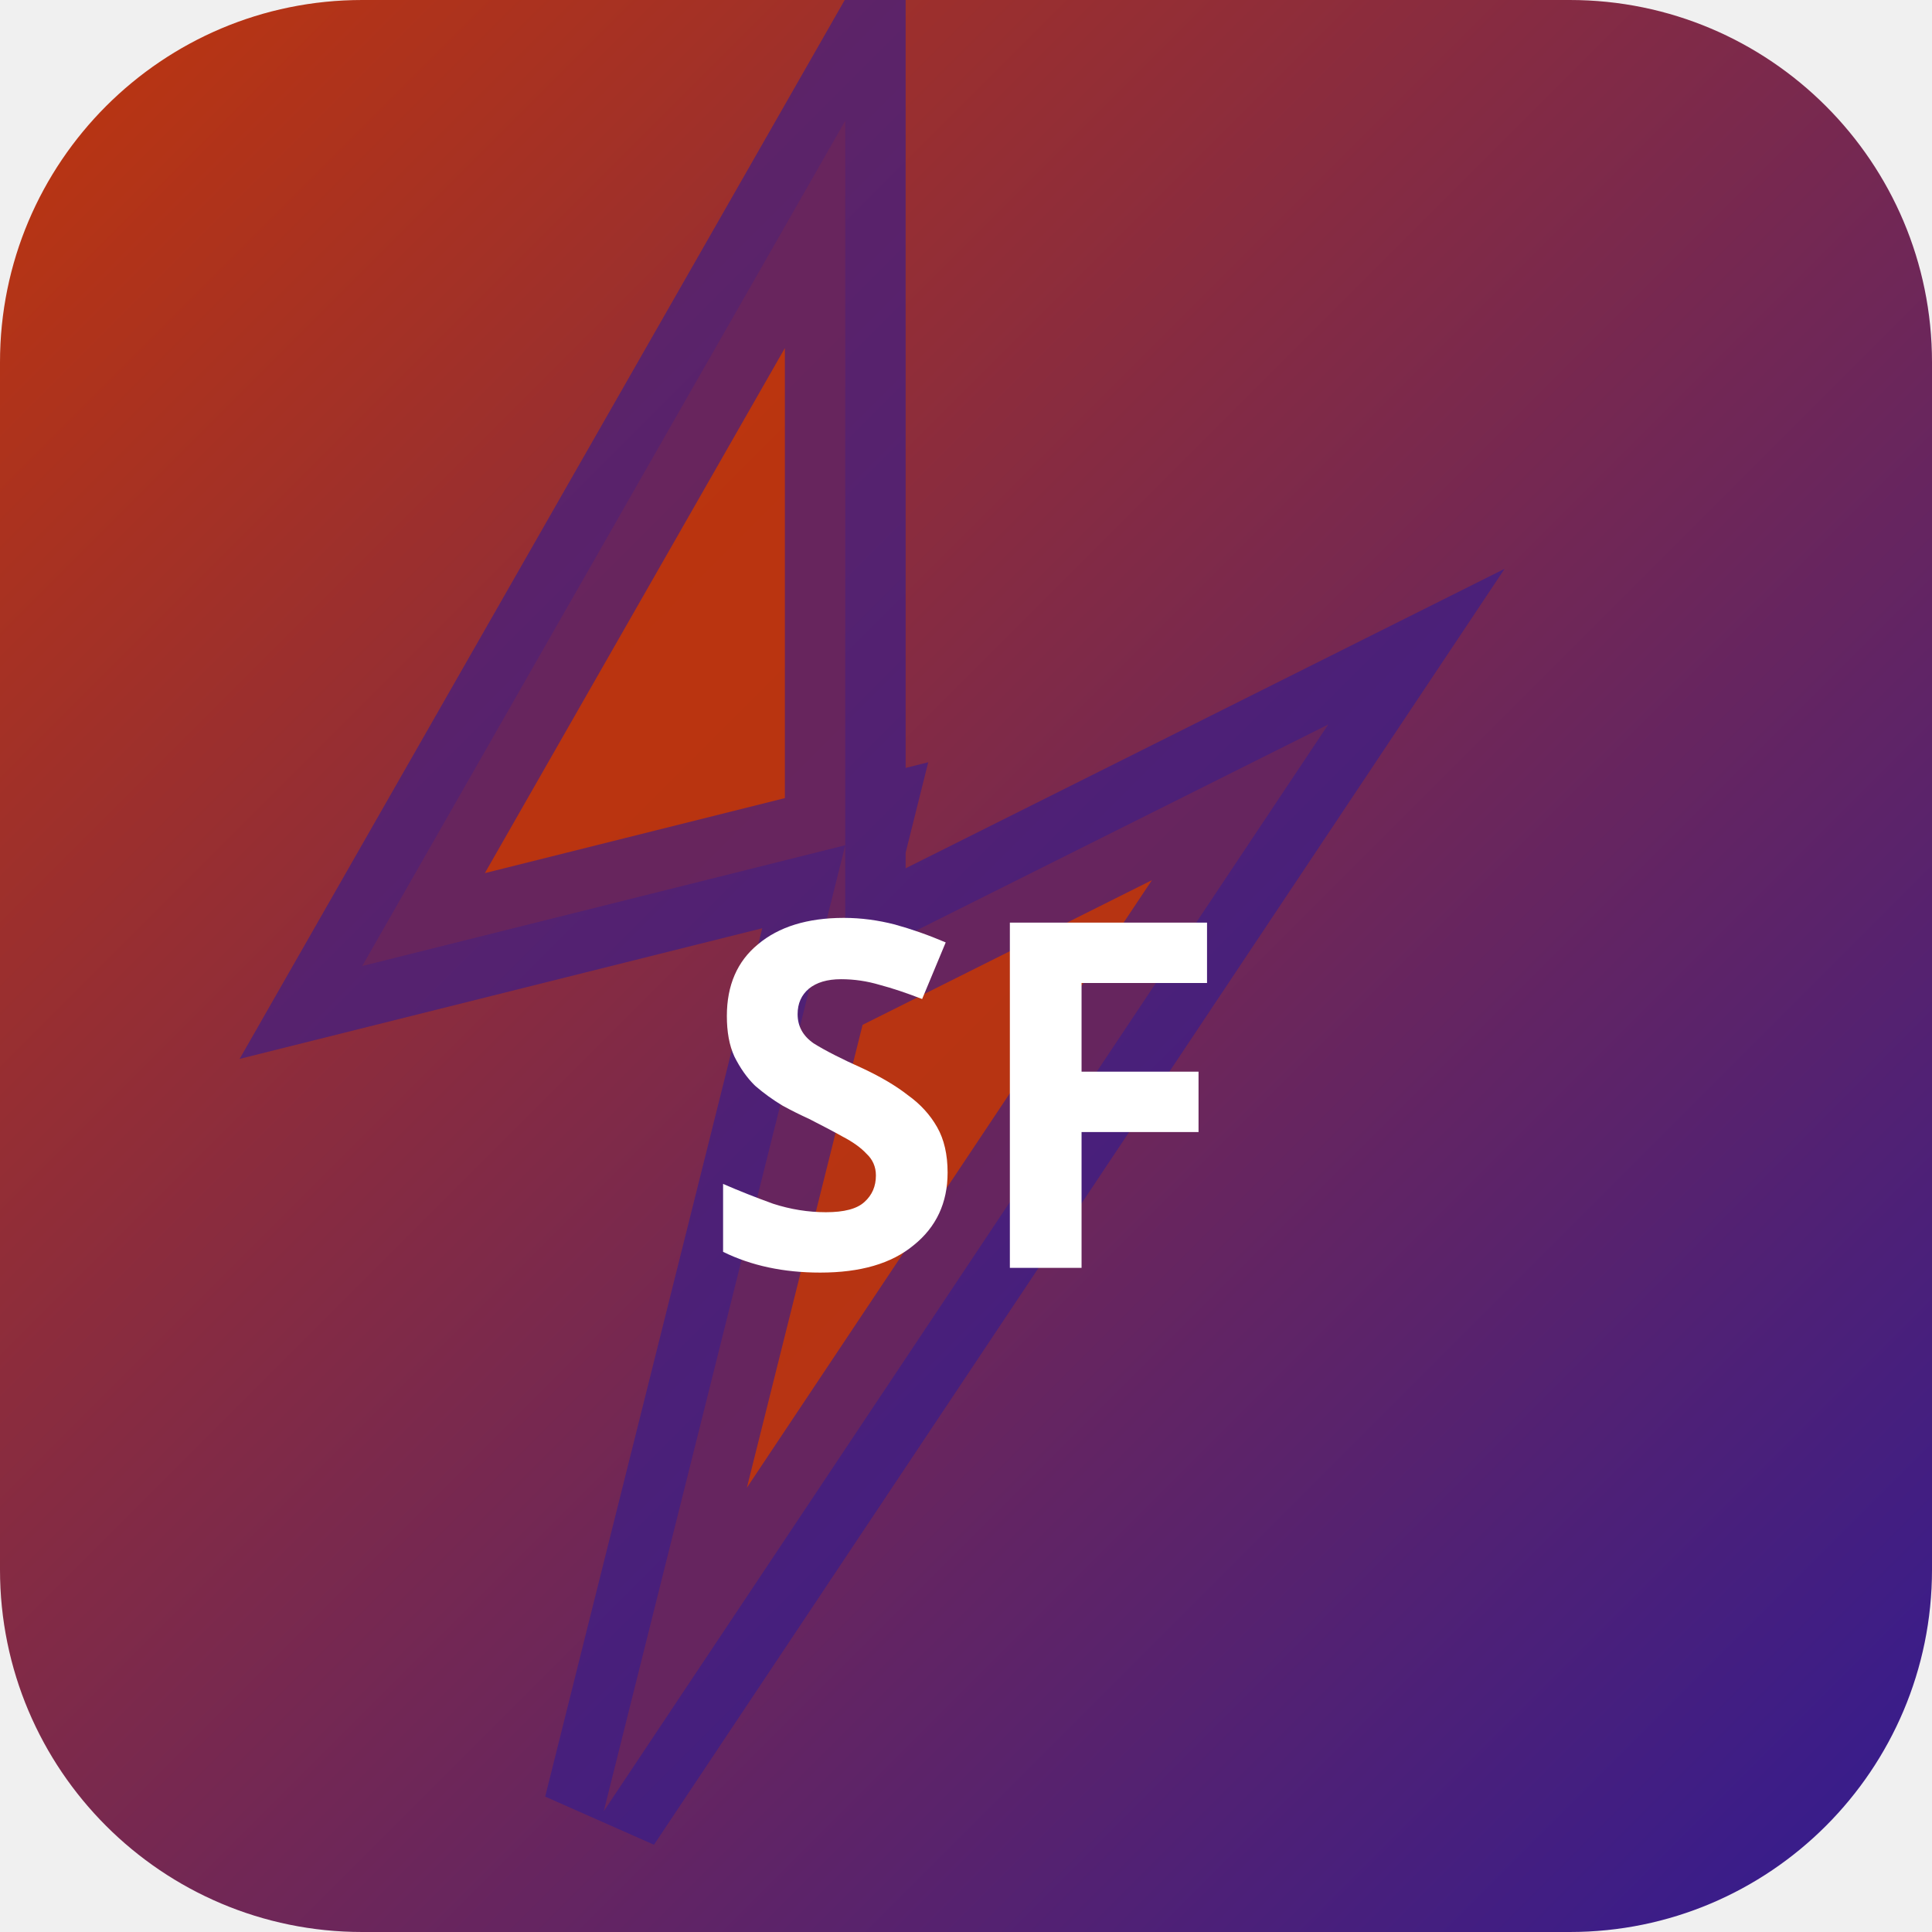
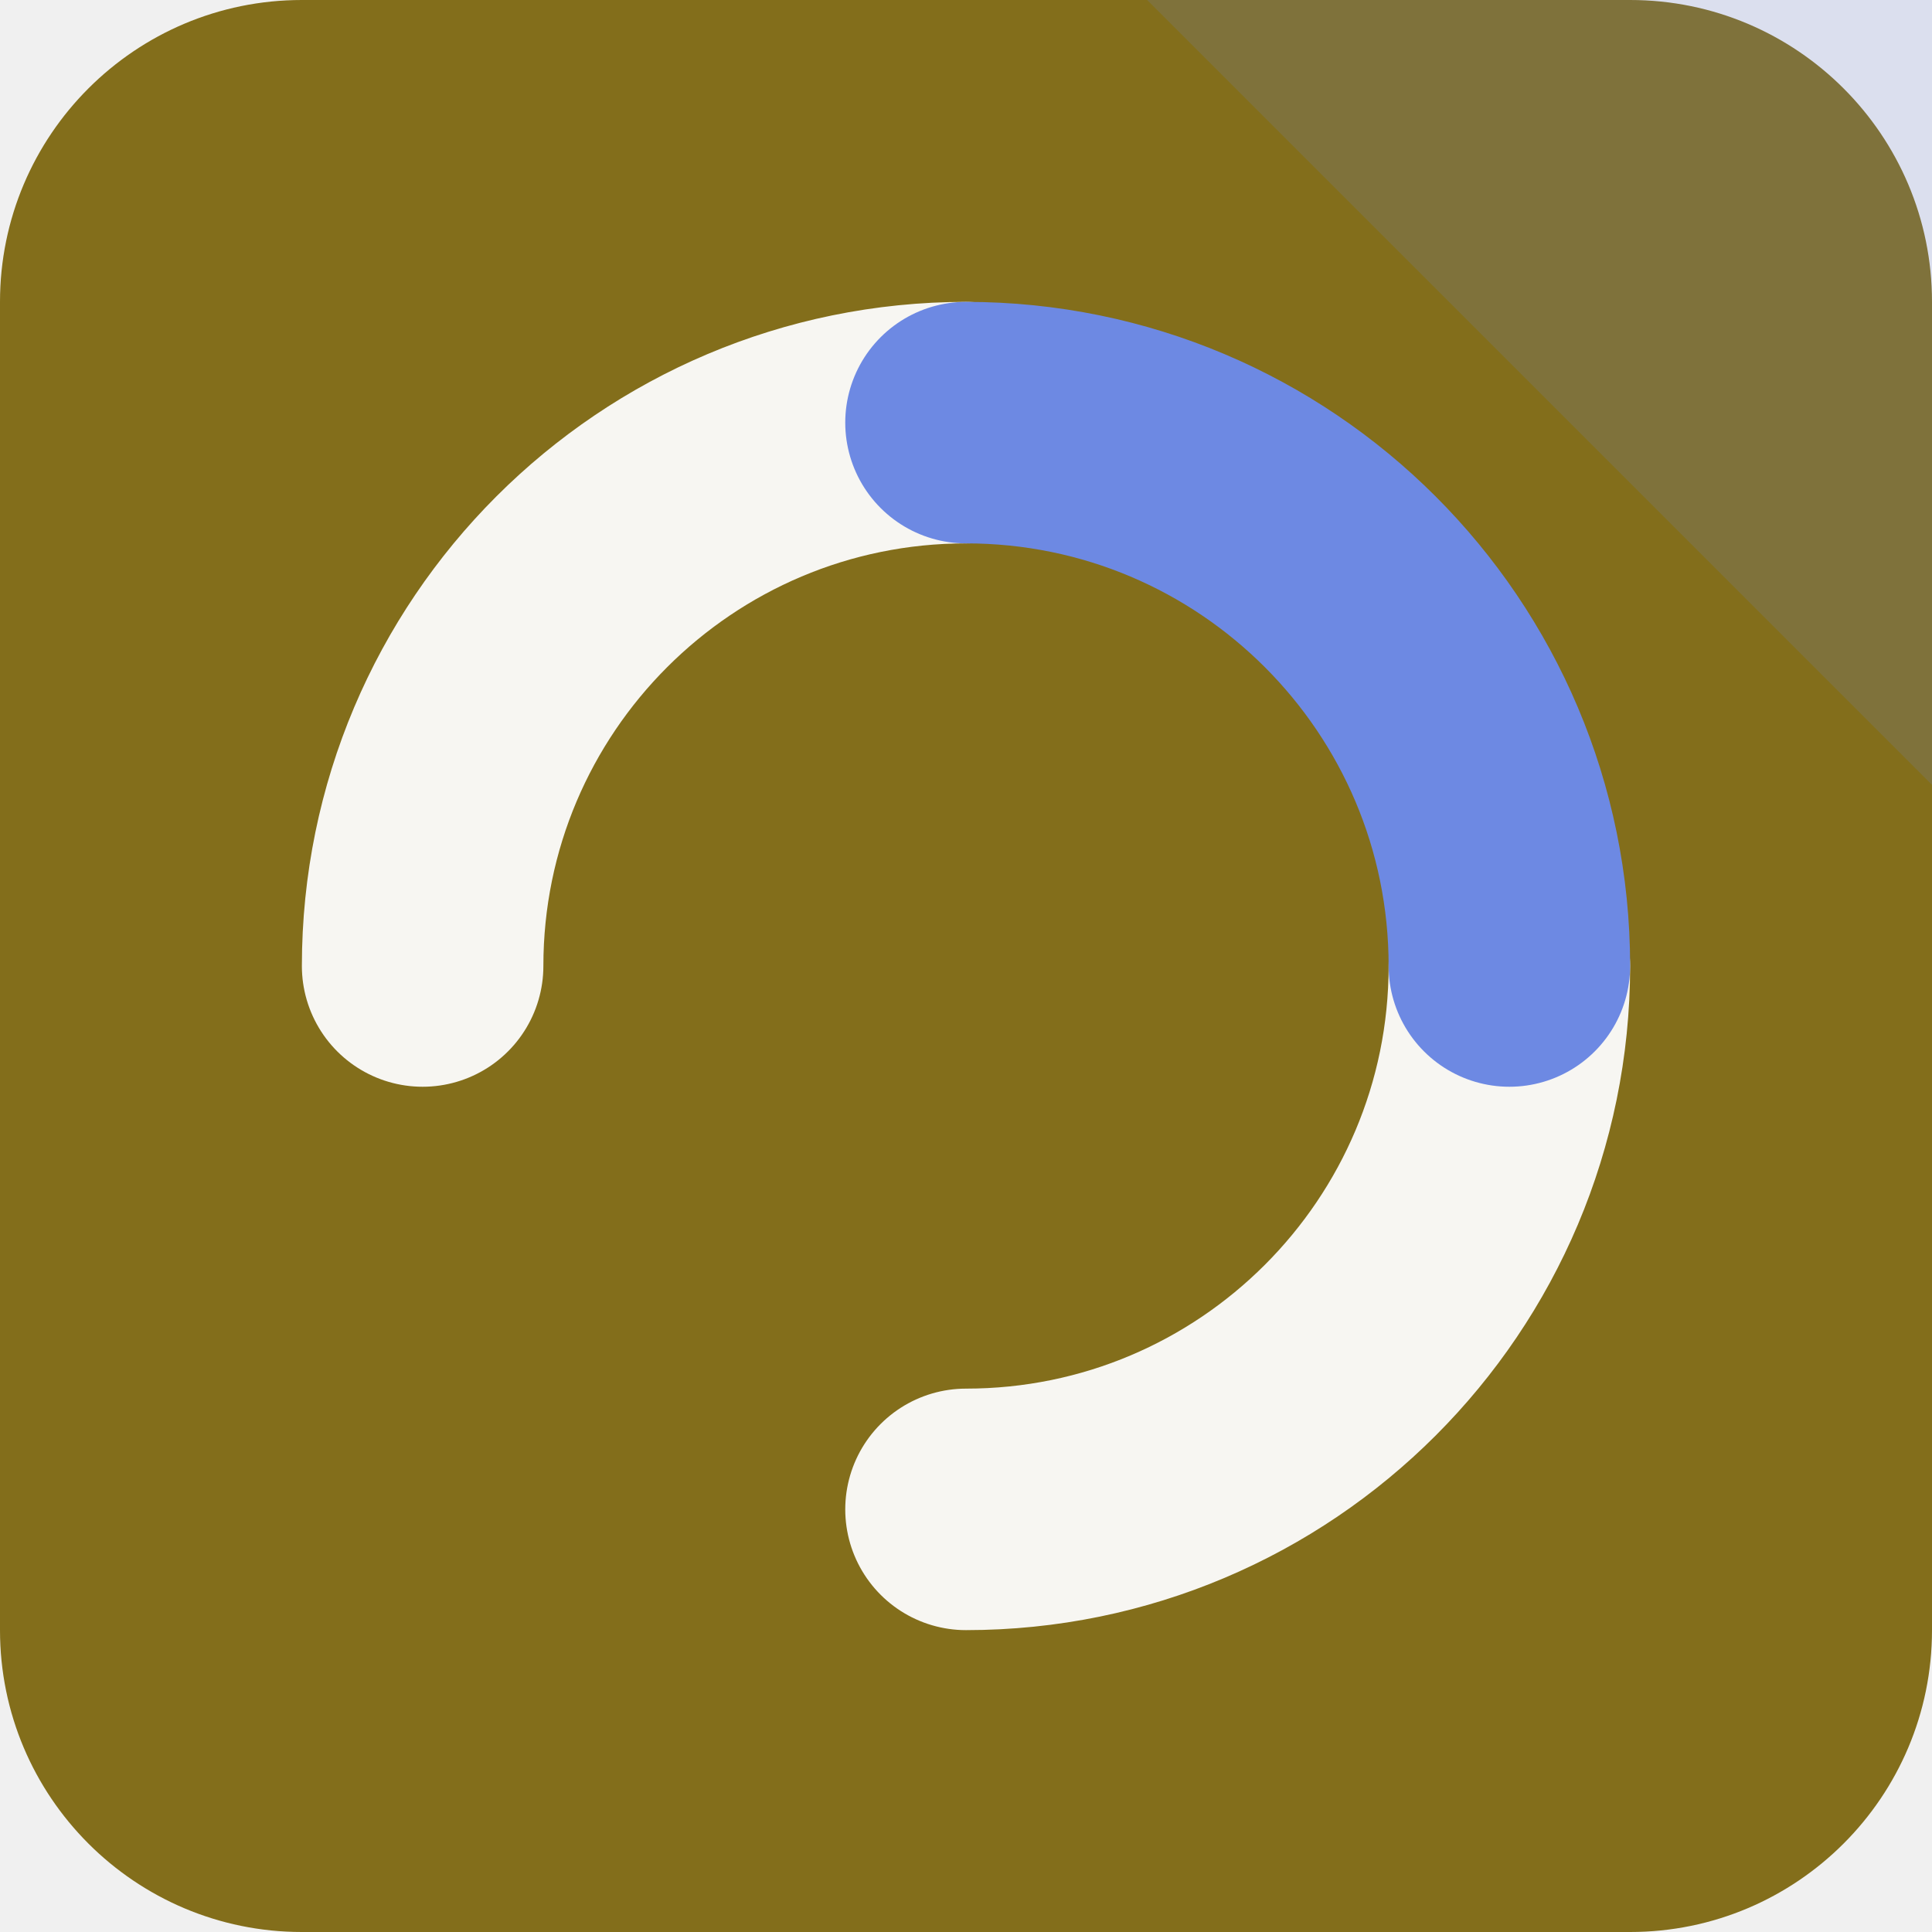
- <svg xmlns="http://www.w3.org/2000/svg" width="32" height="32" viewBox="0 0 32 32">
-   <defs>
-     <linearGradient id="bgsf-t" x1="0" y1="0" x2="1" y2="1">
-       <stop offset="0%" stop-color="#bf360c" />
-       <stop offset="100%" stop-color="#311b92" />
-     </linearGradient>
-   </defs>
-   <rect width="32" height="32" rx="6" fill="url(#bgsf-t)" />
-   <polygon points="14,2 6,16 14,14 10,30 22,12 14,16" fill="rgba(191,54,12,0.9)" stroke="rgba(49,27,146,0.6)" stroke-width="2" />
-   <text x="16" y="21" text-anchor="middle" fill="#fff" font-size="8" font-weight="700" font-family="system-ui">SF</text>
+ <svg xmlns="http://www.w3.org/2000/svg" width="64" height="64" viewBox="0 0 64 64" role="img">
+   <rect width="64" height="64" rx="10" fill="hsl(48 66% 31%)" />
+   <path d="M64 0v26L38 0Z" fill="hsl(226 68% 66%)" opacity="0.16" />
+   <g transform="rotate(270 32 32)">
+     <g fill="none" stroke="hsl(48 24% 96%)" stroke-width="8" stroke-linecap="round">
+       <path d="M32 14a18 18 0 0 1 18 18" />
+       <path d="M32 50a18 18 0 0 1-18-18" />
+     </g>
+     <path d="M50 32a18 18 0 0 1-18 18" fill="none" stroke="hsl(226 68% 66%)" stroke-width="8" stroke-linecap="round" />
+   </g>
</svg>
